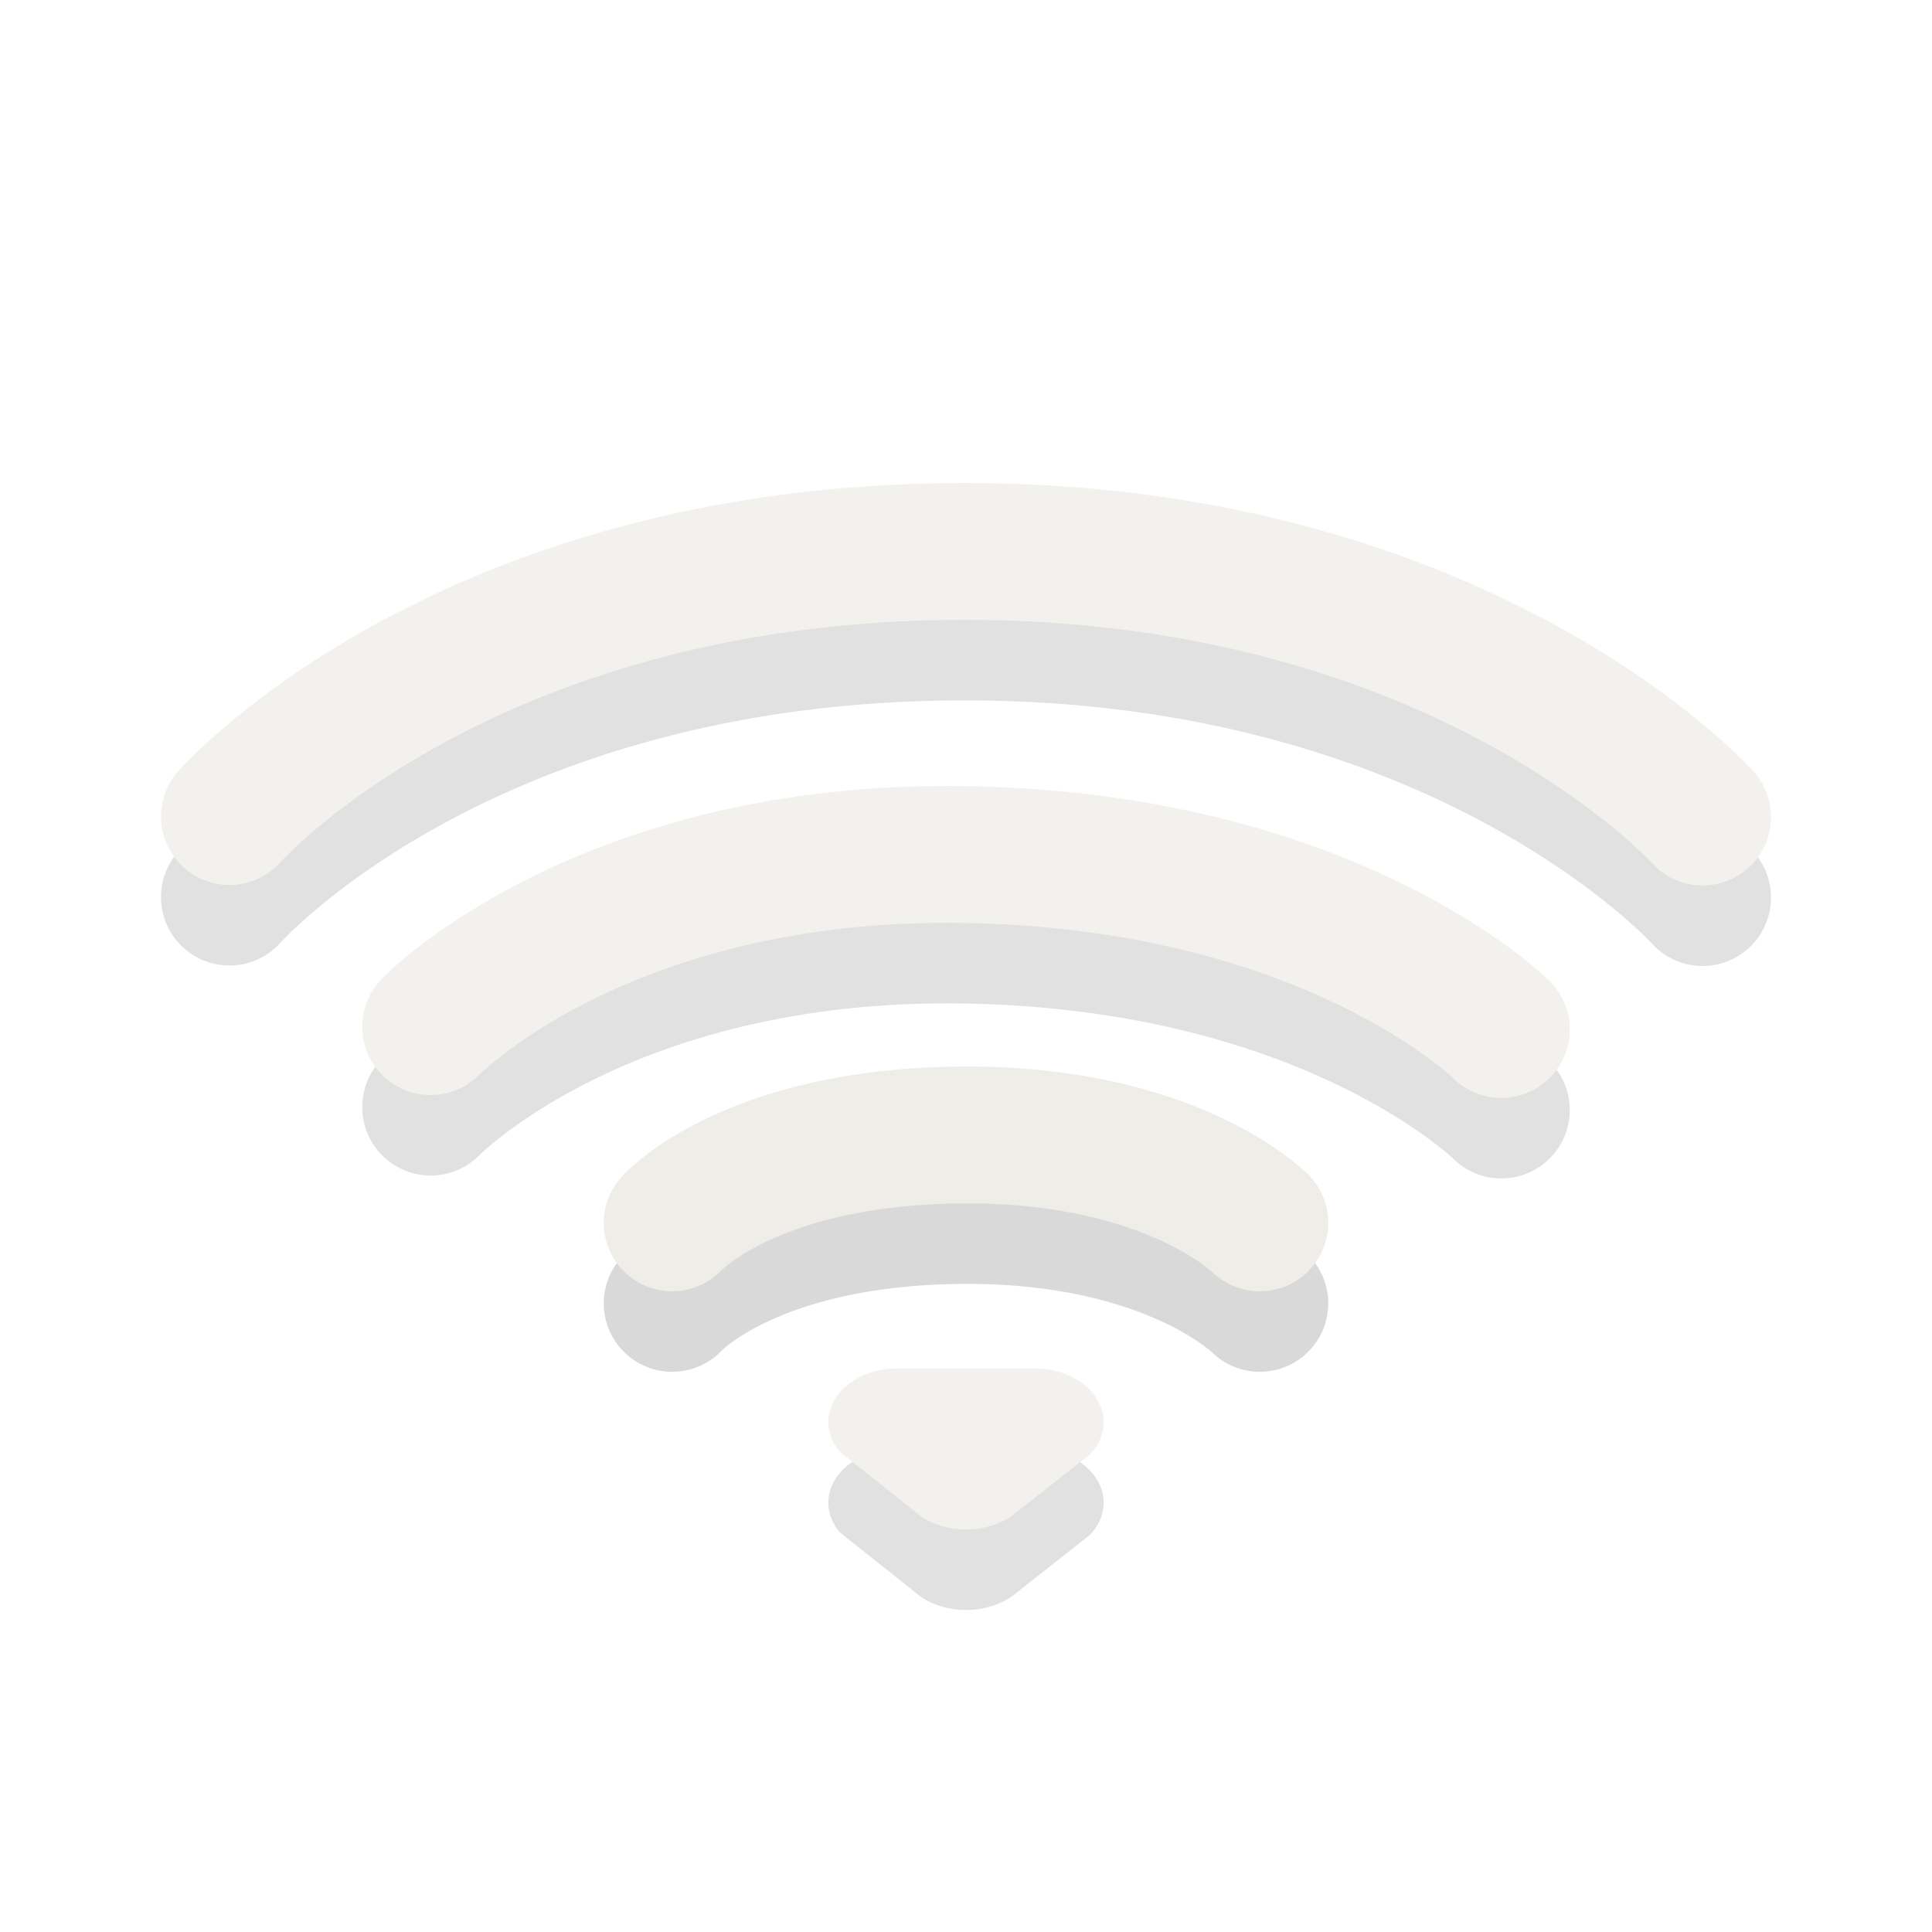
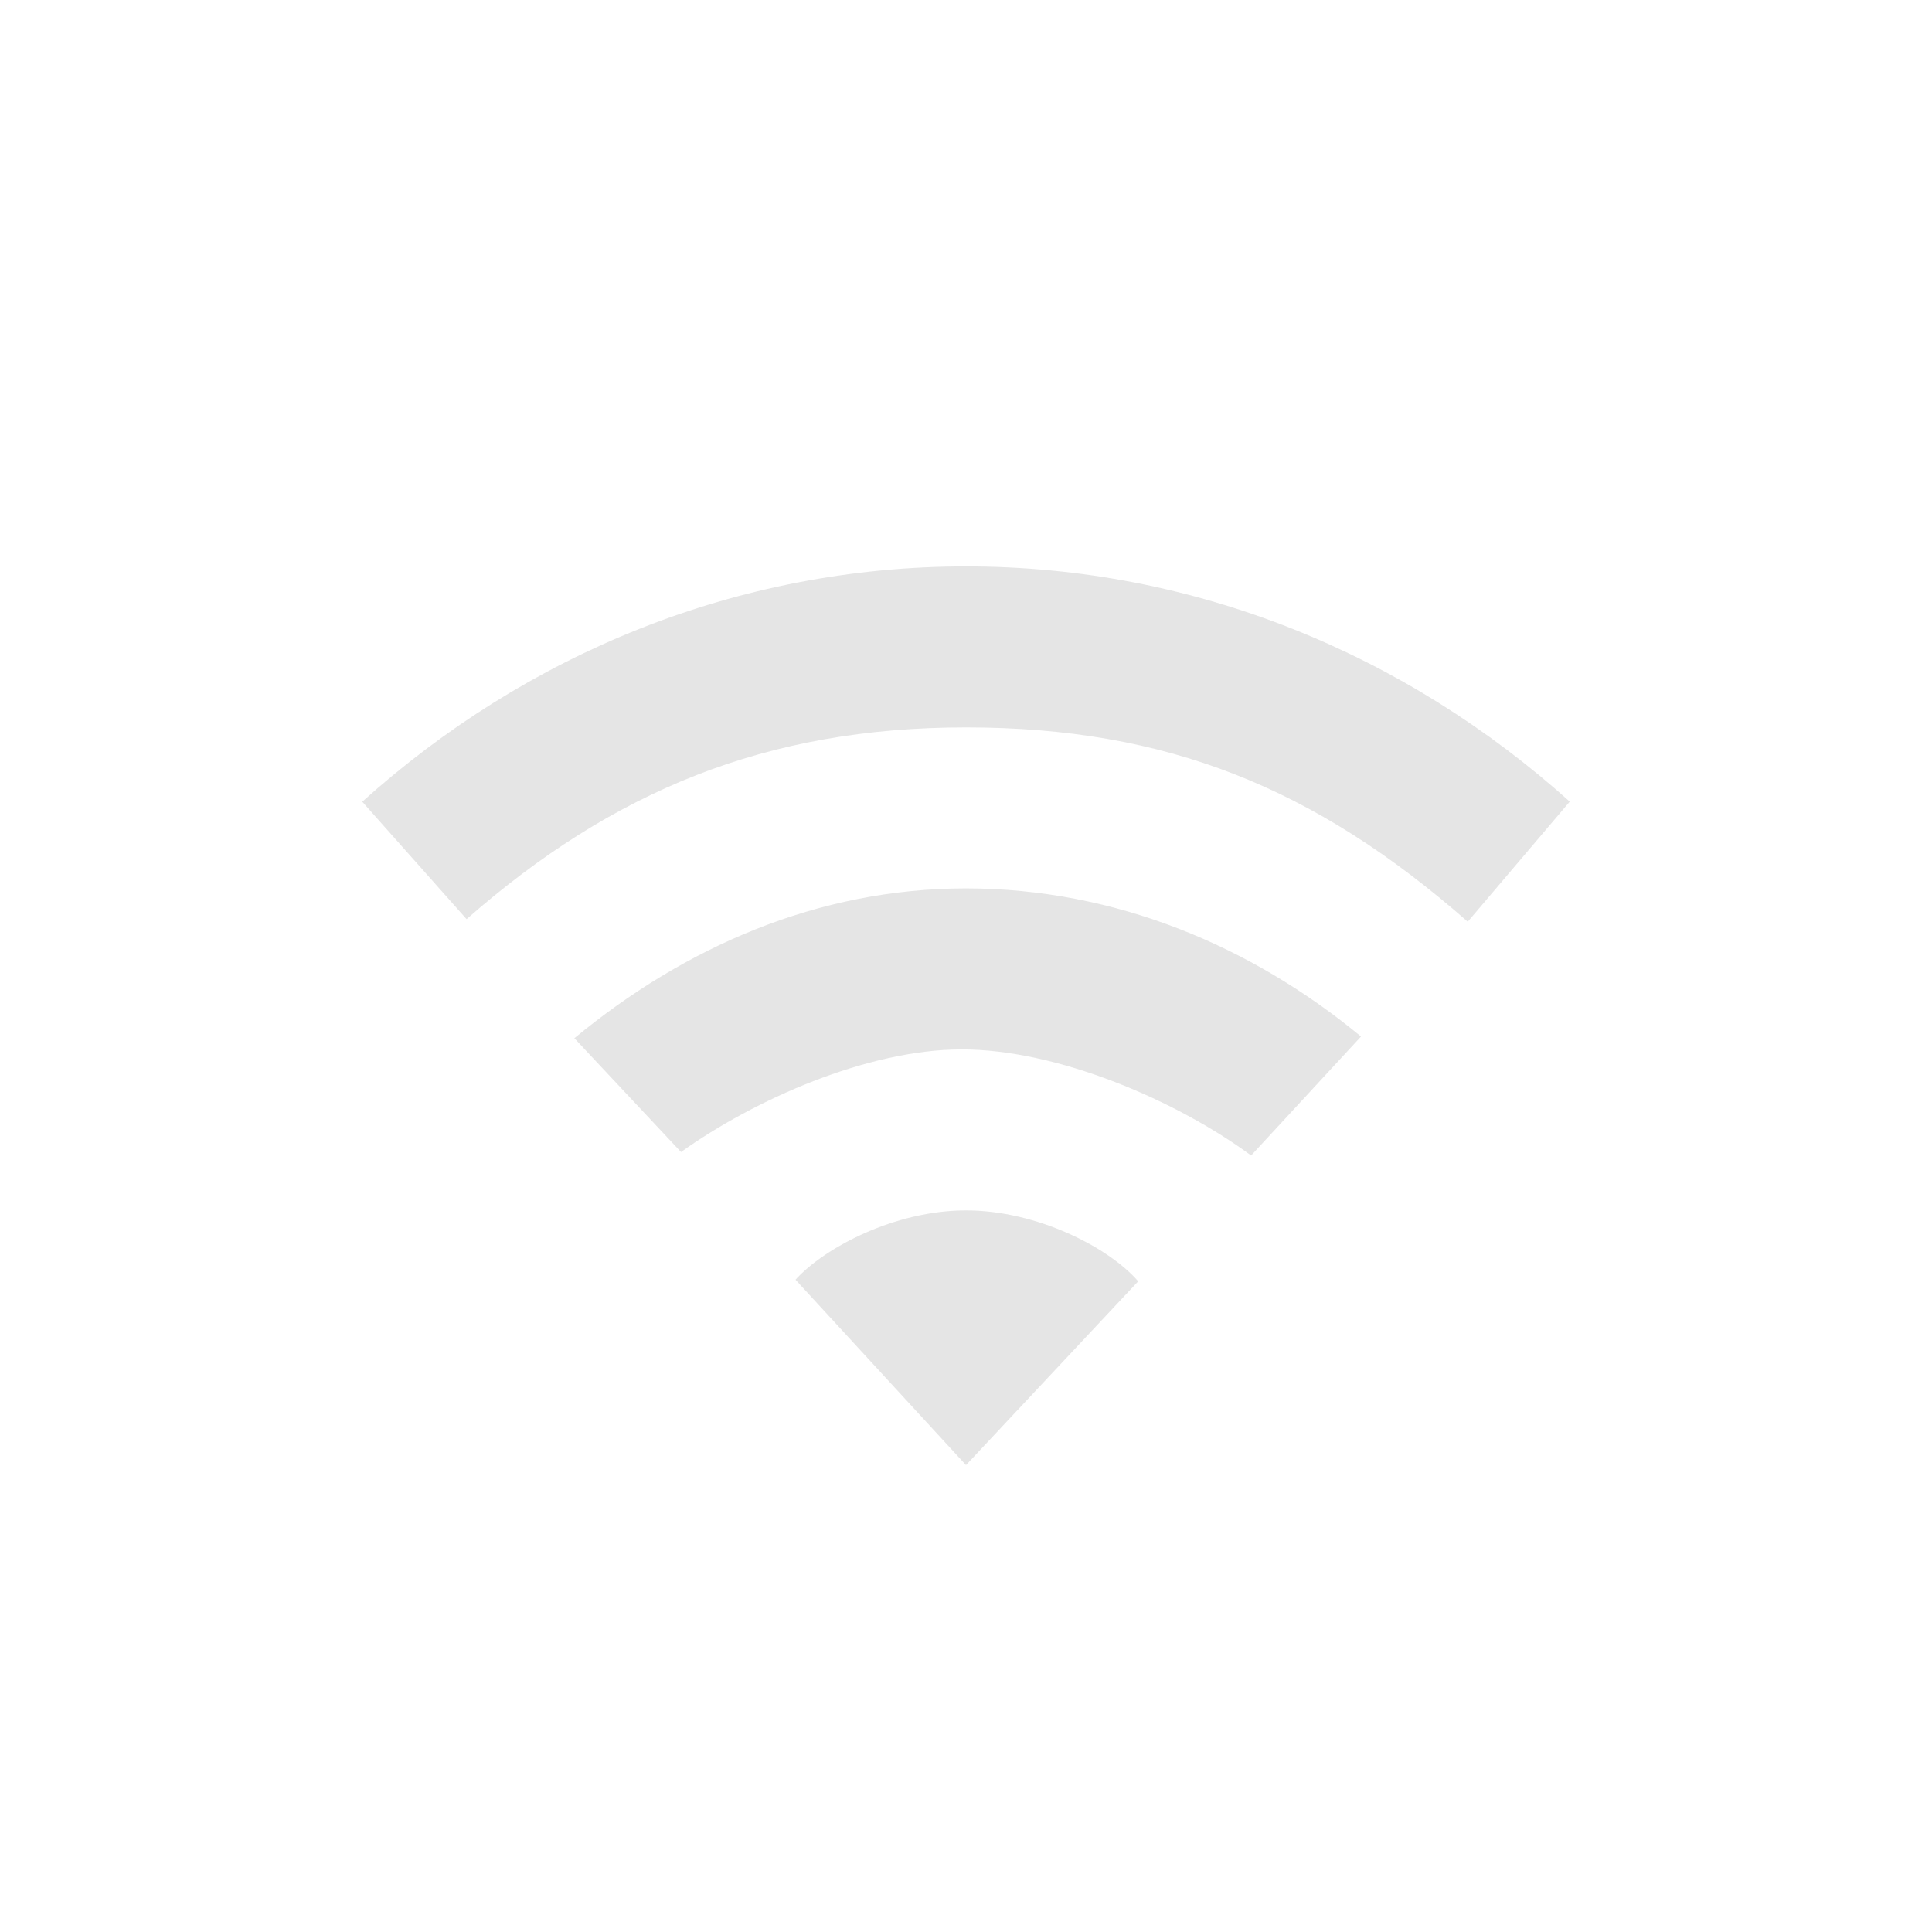
- <svg xmlns="http://www.w3.org/2000/svg" version="1.0" width="24" height="24" id="svg3229">
-   <defs id="defs3231" />
-   <g id="g3893" style="opacity:0.4">
-     <path d="m 2.85,11.144 c 0,0 2.898,-3.294 9.132,-3.294 6.204,0 9.168,3.3 9.168,3.3" id="path3683-5" style="opacity:0.3;fill:none;stroke:#000000;stroke-width:1.7;stroke-linecap:round;stroke-linejoin:miter;stroke-miterlimit:4;stroke-opacity:1;stroke-dasharray:none;stroke-dashoffset:0;marker:none;visibility:visible;display:inline;overflow:visible;enable-background:accumulate" />
-     <path d="m 2.85,10.144 c 0,0 2.898,-3.294 9.132,-3.294 C 18.186,6.85 21.15,10.15 21.15,10.15" id="path3683" style="fill:none;stroke:#dfdbd2;stroke-width:1.7;stroke-linecap:round;stroke-linejoin:miter;stroke-miterlimit:4;stroke-opacity:1;stroke-dasharray:none;stroke-dashoffset:0;marker:none;visibility:visible;display:inline;overflow:visible;enable-background:accumulate" />
-   </g>
-   <g id="g3916" style="opacity:0.4">
-     <path d="m 5.35,13.753 c 0,0 2.147,-2.216 6.65,-2.137 4.54,0.079 6.65,2.173 6.65,2.173" id="path3681-0" style="opacity:0.3;fill:none;stroke:#000000;stroke-width:1.7;stroke-linecap:round;stroke-linejoin:miter;stroke-miterlimit:4;stroke-opacity:1;stroke-dasharray:none;stroke-dashoffset:0;marker:none;visibility:visible;display:inline;overflow:visible;enable-background:accumulate" />
-     <path d="m 5.35,12.753 c 0,0 2.147,-2.216 6.65,-2.137 4.54,0.079 6.65,2.173 6.65,2.173" id="path3681" style="fill:none;stroke:#dfdbd2;stroke-width:1.7;stroke-linecap:round;stroke-linejoin:miter;stroke-miterlimit:4;stroke-opacity:1;stroke-dasharray:none;stroke-dashoffset:0;marker:none;visibility:visible;display:inline;overflow:visible;enable-background:accumulate" />
-   </g>
-   <g id="g3939" style="opacity:0.5">
-     <path d="m 8.35,16.191 c 0,0 0.967,-1.072 3.599,-1.092 2.599,-0.02 3.701,1.092 3.701,1.092" id="path3209-5" style="opacity:0.3;fill:none;stroke:#000000;stroke-width:1.7;stroke-linecap:round;stroke-linejoin:miter;stroke-miterlimit:4;stroke-opacity:1;stroke-dasharray:none;stroke-dashoffset:0;marker:none;visibility:visible;display:inline;overflow:visible;enable-background:accumulate" />
-     <path d="m 8.35,15.191 c 0,0 0.967,-1.072 3.599,-1.092 2.599,-0.02 3.701,1.092 3.701,1.092" id="path3209" style="fill:none;stroke:#dfdbd2;stroke-width:1.7;stroke-linecap:round;stroke-linejoin:miter;stroke-miterlimit:4;stroke-opacity:1;stroke-dasharray:none;stroke-dashoffset:0;marker:none;visibility:visible;display:inline;overflow:visible;enable-background:accumulate" />
-   </g>
-   <g id="g3962" style="opacity:0.4">
-     <path d="m 11.145,18 c -0.472,0 -0.855,0.299 -0.855,0.667 0,0.137 0.053,0.264 0.144,0.37 0,0 1.008,0.801 1.008,0.801 C 11.591,19.939 11.787,20 12,20 c 0.253,0 0.481,-0.086 0.638,-0.223 0,0 0.901,-0.71 0.901,-0.71 0.108,-0.111 0.171,-0.25 0.171,-0.4 0,-0.368 -0.383,-0.667 -0.855,-0.667 0,0 -1.71,0 -1.71,0 z" id="path3196-5-7" style="opacity:0.3;fill:#000000;fill-opacity:1;fill-rule:evenodd;stroke:none;stroke-width:1.7;marker:none;visibility:visible;display:inline;overflow:visible;enable-background:accumulate" />
-     <path d="m 11.145,17 c -0.472,0 -0.855,0.299 -0.855,0.667 0,0.137 0.053,0.264 0.144,0.37 0,0 1.008,0.801 1.008,0.801 C 11.591,18.939 11.787,19 12,19 c 0.253,0 0.481,-0.086 0.638,-0.223 0,0 0.901,-0.71 0.901,-0.71 0.108,-0.111 0.171,-0.25 0.171,-0.4 0,-0.368 -0.383,-0.667 -0.855,-0.667 0,0 -1.71,0 -1.71,0 z" id="path3196-5" style="fill:#dfdbd2;fill-opacity:1;fill-rule:evenodd;stroke:none;stroke-width:1.7;marker:none;visibility:visible;display:inline;overflow:visible;enable-background:accumulate" />
-   </g>
+ <svg xmlns="http://www.w3.org/2000/svg" xmlns:xlink="http://www.w3.org/1999/xlink" version="1.0" width="24" height="24" id="svg3167">
+   <defs id="defs3169">
+     <linearGradient id="linearGradient3587-8-5-3-2">
+       <stop id="stop3589-2-7-0-1" style="stop-color:#000000;stop-opacity:1" offset="0" />
+       <stop id="stop3591-3-5-2-8" style="stop-color:#363636;stop-opacity:1" offset="1" />
+     </linearGradient>
+     <linearGradient x1="66.097" y1="9.364" x2="66.097" y2="27.364" id="linearGradient2395" xlink:href="#linearGradient3678" gradientUnits="userSpaceOnUse" gradientTransform="translate(-52.0968,-7.363826)" />
+     <linearGradient x1="14" y1="3" x2="14" y2="21" id="linearGradient2398" xlink:href="#linearGradient3678" gradientUnits="userSpaceOnUse" gradientTransform="translate(-1.000123,-1)" />
+     <linearGradient x1="66.097" y1="9.364" x2="66.097" y2="27.364" id="linearGradient2393" xlink:href="#linearGradient3587-8-5-3-2" gradientUnits="userSpaceOnUse" gradientTransform="translate(-51.09668,-6.363826)" />
+     <linearGradient id="linearGradient3678">
+       <stop id="stop3680" style="stop-color:#ffffff;stop-opacity:1" offset="0" />
+       <stop id="stop3682" style="stop-color:#e6e6e6;stop-opacity:1" offset="1" />
+     </linearGradient>
+     <linearGradient x1="159.686" y1="14.404" x2="159.686" y2="38.28" id="linearGradient2388" xlink:href="#linearGradient3678" gradientUnits="userSpaceOnUse" gradientTransform="matrix(-0.4100229,0,0,0.5447147,78.02999,-3.845903)" />
+     <linearGradient x1="66.097" y1="9.364" x2="66.097" y2="27.364" id="linearGradient3629" xlink:href="#linearGradient3678" gradientUnits="userSpaceOnUse" gradientTransform="translate(-52.0968,-7.363826)" />
+   </defs>
+   <path d="m 12,7.036 c -2.853,0 -5.468,1.096 -7.5,2.923 l 1.296,1.459 C 7.608,9.829 9.514,9.036 12,9.036 c 2.486,0 4.334,0.747 6.233,2.414 L 19.5,9.958 C 17.468,8.132 14.853,7.036 12,7.036 z m 0,4 c -1.848,0 -3.504,0.736 -4.865,1.861 l 1.325,1.414 c 0.906,-0.649 2.317,-1.275 3.487,-1.275 1.198,0 2.676,0.64 3.595,1.318 l 1.365,-1.478 C 15.546,11.751 13.848,11.036 12,11.036 z m 0,4 c -0.884,0 -1.758,0.463 -2.118,0.861 L 12,18.2 14.139,15.917 C 13.779,15.499 12.884,15.036 12,15.036 z" id="path4112-19-69-3-0-8-8" style="opacity:0.4;color:#000000;fill:#bebebe;fill-opacity:1;fill-rule:nonzero;stroke:none;stroke-width:1;marker:none;visibility:visible;display:inline;overflow:visible;enable-background:accumulate" />
</svg>
